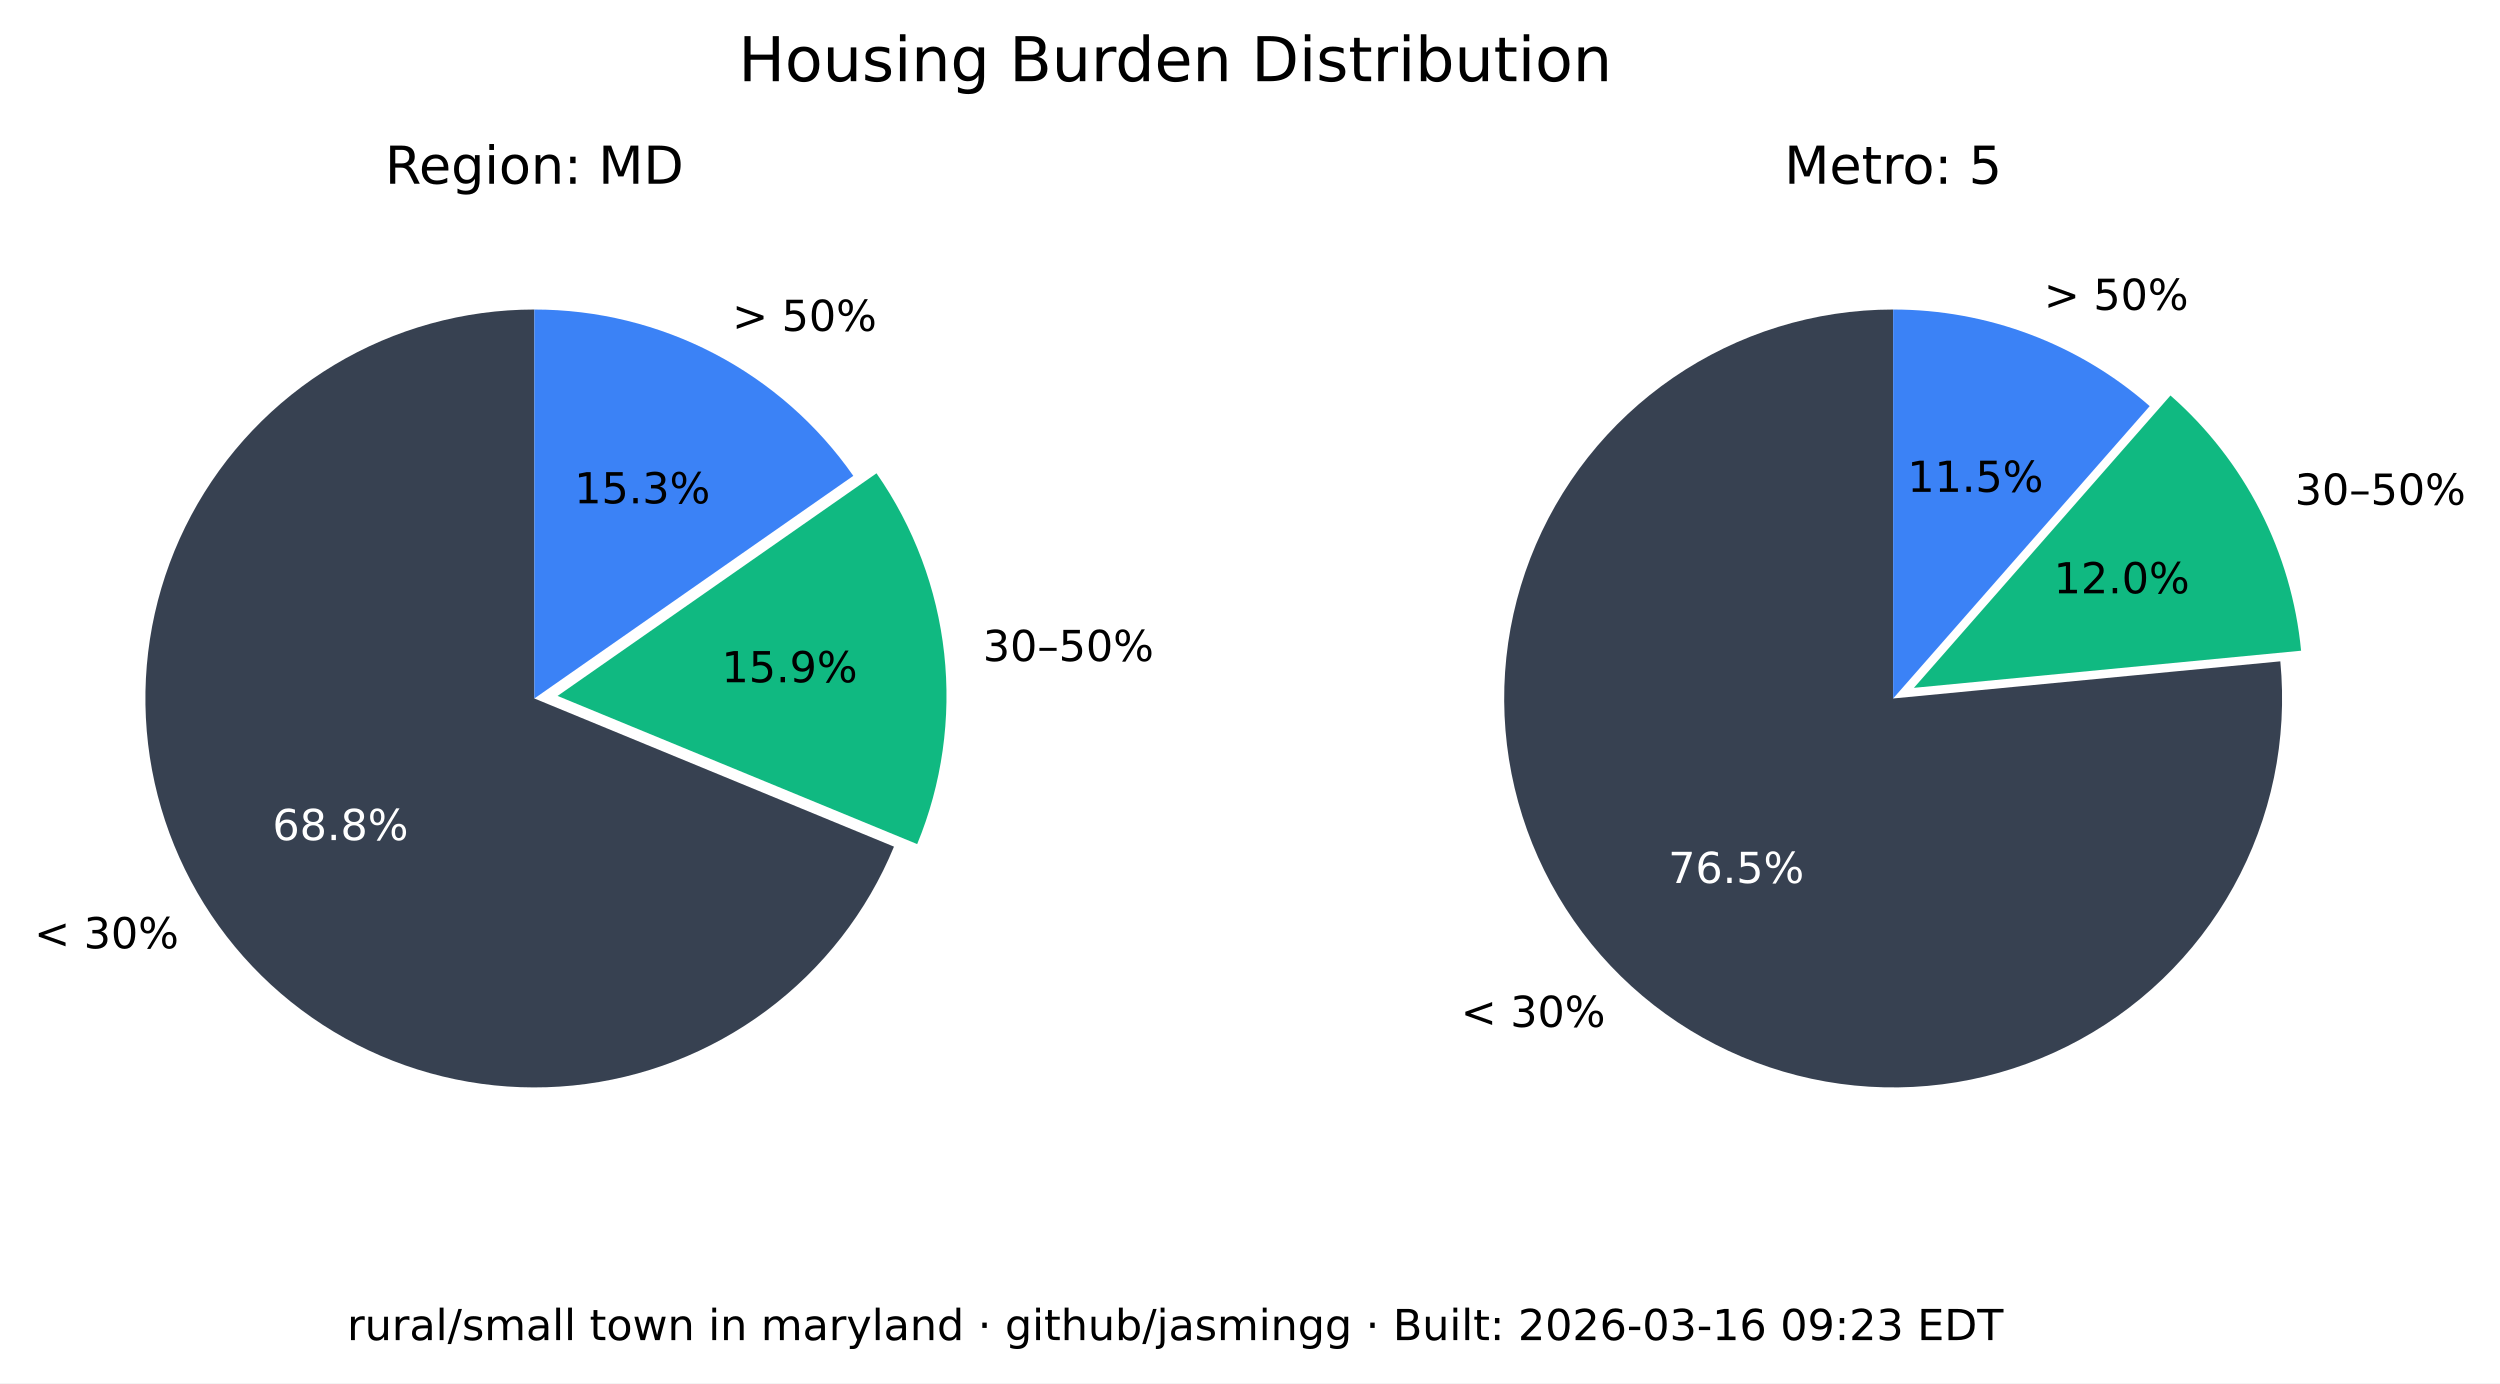
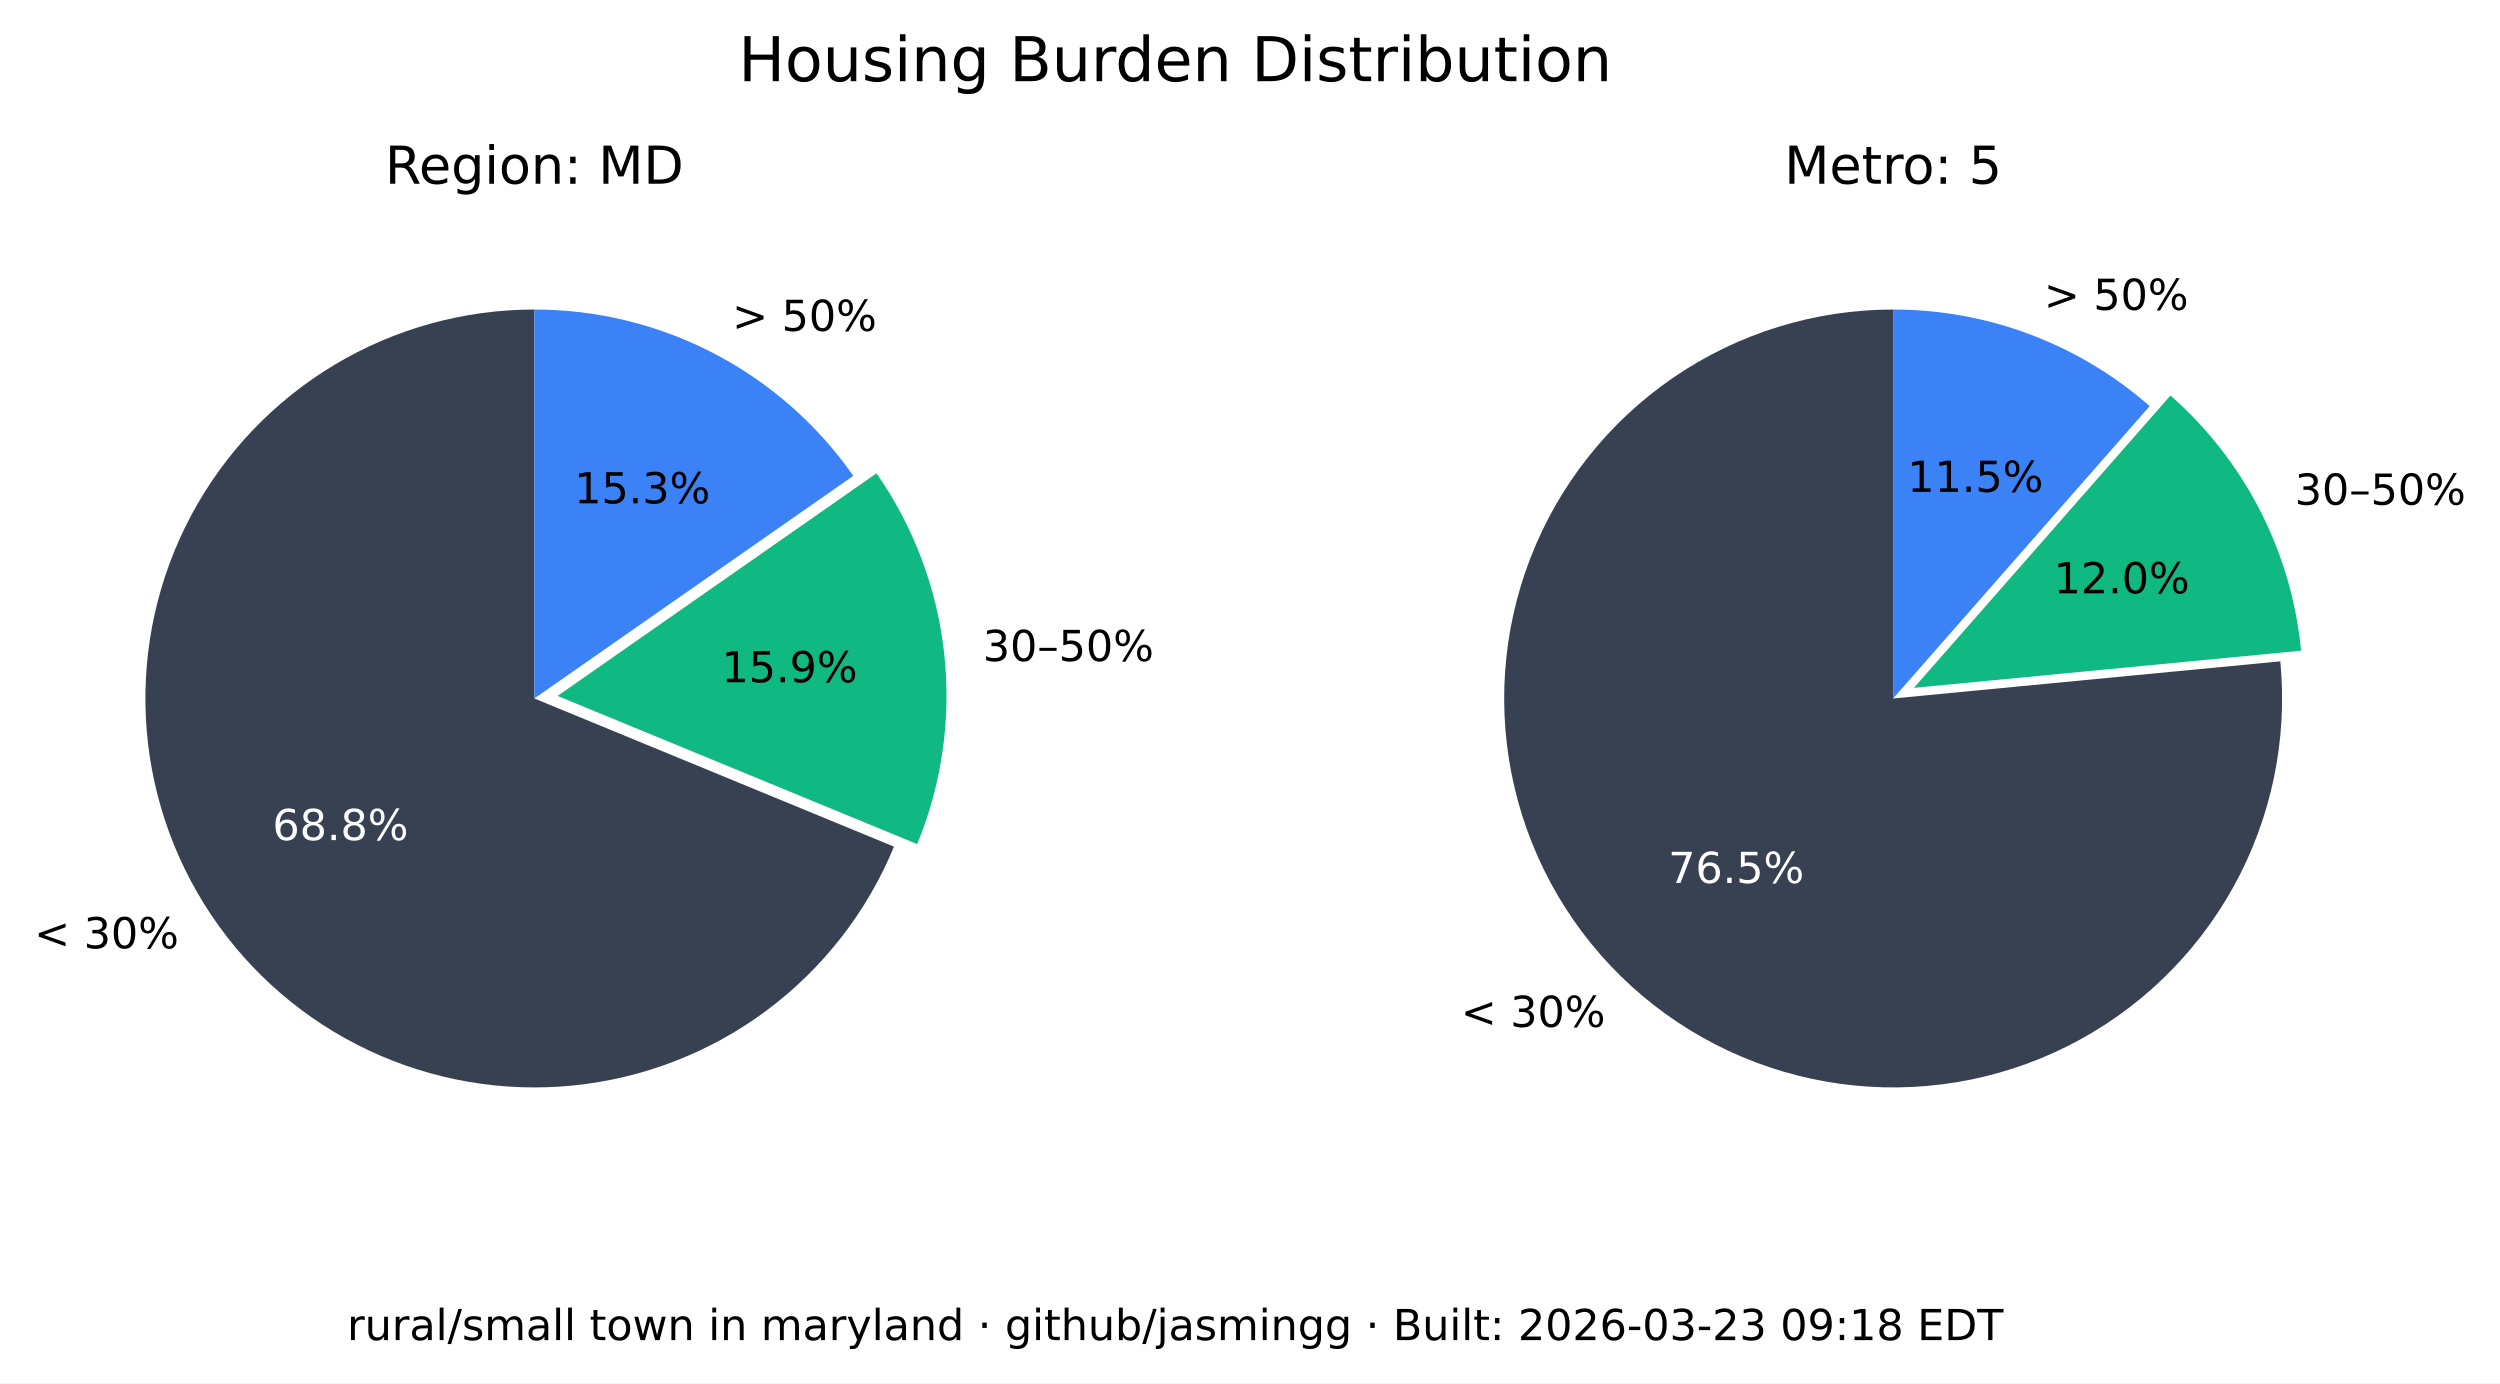
<svg xmlns="http://www.w3.org/2000/svg" xmlns:xlink="http://www.w3.org/1999/xlink" width="525.717pt" height="290.88pt" viewBox="0 0 525.717 290.88" version="1.1">
  <defs>
    <style type="text/css">*{stroke-linejoin: round; stroke-linecap: butt}</style>
  </defs>
  <g id="figure_1">
    <g id="patch_1">
      <path d="M 0 290.88  L 525.717 290.88  L 525.717 0  L 0 0  z " style="fill: #ffffff" />
    </g>
    <g id="axes_1">
      <g id="patch_2">
        <path d="M 112.367 65.088  C 97.551 65.088 83.008 69.114 70.301 76.735  C 57.594 84.355 47.194 95.287 40.215 108.357  C 33.237 121.428 29.939 136.152 30.677 150.951  C 31.414 165.749 36.159 180.073 44.402 192.385  C 52.646 204.697 64.082 214.541 77.483 220.86  C 90.885 227.179 105.755 229.74 120.499 228.267  C 135.242 226.794 149.312 221.342 161.199 212.496  C 173.085 203.65 182.347 191.738 187.992 178.039  L 112.367 146.88  z " style="fill: #374151" />
      </g>
      <g id="patch_3">
        <path d="M 192.87 177.503  C 198.091 164.831 200.044 151.048 198.55 137.424  C 197.055 123.8 192.159 110.768 184.314 99.529  L 117.246 146.345  z " style="fill: #10b981" />
      </g>
      <g id="patch_4">
        <path d="M 179.436 100.064  C 171.899 89.266 161.864 80.446 150.188 74.357  C 138.512 68.268 125.536 65.088 112.367 65.088  L 112.367 146.88  z " style="fill: #3b82f6" />
      </g>
      <g id="matplotlib.axis_1" />
      <g id="matplotlib.axis_2" />
      <g id="text_1">
        <g transform="translate(7.2 199.4189) scale(0.09 -0.09)">
          <defs>
            <path id="DejaVuSans-3c" d="M 4684 3150  L 1459 2003  L 4684 863  L 4684 294  L 678 1747  L 678 2266  L 4684 3719  L 4684 3150  z " transform="scale(0.015625)" />
            <path id="DejaVuSans-20" transform="scale(0.015625)" />
            <path id="DejaVuSans-33" d="M 2597 2516  Q 3050 2419 3304 2112  Q 3559 1806 3559 1356  Q 3559 666 3084 287  Q 2609 -91 1734 -91  Q 1441 -91 1130 -33  Q 819 25 488 141  L 488 750  Q 750 597 1062 519  Q 1375 441 1716 441  Q 2309 441 2620 675  Q 2931 909 2931 1356  Q 2931 1769 2642 2001  Q 2353 2234 1838 2234  L 1294 2234  L 1294 2753  L 1863 2753  Q 2328 2753 2575 2939  Q 2822 3125 2822 3475  Q 2822 3834 2567 4026  Q 2313 4219 1838 4219  Q 1578 4219 1281 4162  Q 984 4106 628 3988  L 628 4550  Q 988 4650 1302 4700  Q 1616 4750 1894 4750  Q 2613 4750 3031 4423  Q 3450 4097 3450 3541  Q 3450 3153 3228 2886  Q 3006 2619 2597 2516  z " transform="scale(0.015625)" />
            <path id="DejaVuSans-30" d="M 2034 4250  Q 1547 4250 1301 3770  Q 1056 3291 1056 2328  Q 1056 1369 1301 889  Q 1547 409 2034 409  Q 2525 409 2770 889  Q 3016 1369 3016 2328  Q 3016 3291 2770 3770  Q 2525 4250 2034 4250  z M 2034 4750  Q 2819 4750 3233 4129  Q 3647 3509 3647 2328  Q 3647 1150 3233 529  Q 2819 -91 2034 -91  Q 1250 -91 836 529  Q 422 1150 422 2328  Q 422 3509 836 4129  Q 1250 4750 2034 4750  z " transform="scale(0.015625)" />
            <path id="DejaVuSans-25" d="M 4653 2053  Q 4381 2053 4226 1822  Q 4072 1591 4072 1178  Q 4072 772 4226 539  Q 4381 306 4653 306  Q 4919 306 5073 539  Q 5228 772 5228 1178  Q 5228 1588 5073 1820  Q 4919 2053 4653 2053  z M 4653 2450  Q 5147 2450 5437 2106  Q 5728 1763 5728 1178  Q 5728 594 5436 251  Q 5144 -91 4653 -91  Q 4153 -91 3862 251  Q 3572 594 3572 1178  Q 3572 1766 3864 2108  Q 4156 2450 4653 2450  z M 1428 4353  Q 1159 4353 1004 4120  Q 850 3888 850 3481  Q 850 3069 1003 2837  Q 1156 2606 1428 2606  Q 1700 2606 1854 2837  Q 2009 3069 2009 3481  Q 2009 3884 1853 4118  Q 1697 4353 1428 4353  z M 4250 4750  L 4750 4750  L 1831 -91  L 1331 -91  L 4250 4750  z M 1428 4750  Q 1922 4750 2215 4408  Q 2509 4066 2509 3481  Q 2509 2891 2217 2550  Q 1925 2209 1428 2209  Q 931 2209 642 2551  Q 353 2894 353 3481  Q 353 4063 643 4406  Q 934 4750 1428 4750  z " transform="scale(0.015625)" />
          </defs>
          <use xlink:href="#DejaVuSans-3c" />
          <use xlink:href="#DejaVuSans-20" x="83.789" />
          <use xlink:href="#DejaVuSans-33" x="115.576" />
          <use xlink:href="#DejaVuSans-30" x="179.199" />
          <use xlink:href="#DejaVuSans-25" x="242.822" />
        </g>
      </g>
      <g id="text_2">
        <g style="fill: #ffffff" transform="translate(57.29316 176.6664) scale(0.09 -0.09)">
          <defs>
            <path id="DejaVuSans-36" d="M 2113 2584  Q 1688 2584 1439 2293  Q 1191 2003 1191 1497  Q 1191 994 1439 701  Q 1688 409 2113 409  Q 2538 409 2786 701  Q 3034 994 3034 1497  Q 3034 2003 2786 2293  Q 2538 2584 2113 2584  z M 3366 4563  L 3366 3988  Q 3128 4100 2886 4159  Q 2644 4219 2406 4219  Q 1781 4219 1451 3797  Q 1122 3375 1075 2522  Q 1259 2794 1537 2939  Q 1816 3084 2150 3084  Q 2853 3084 3261 2657  Q 3669 2231 3669 1497  Q 3669 778 3244 343  Q 2819 -91 2113 -91  Q 1303 -91 875 529  Q 447 1150 447 2328  Q 447 3434 972 4092  Q 1497 4750 2381 4750  Q 2619 4750 2861 4703  Q 3103 4656 3366 4563  z " transform="scale(0.015625)" />
            <path id="DejaVuSans-38" d="M 2034 2216  Q 1584 2216 1326 1975  Q 1069 1734 1069 1313  Q 1069 891 1326 650  Q 1584 409 2034 409  Q 2484 409 2743 651  Q 3003 894 3003 1313  Q 3003 1734 2745 1975  Q 2488 2216 2034 2216  z M 1403 2484  Q 997 2584 770 2862  Q 544 3141 544 3541  Q 544 4100 942 4425  Q 1341 4750 2034 4750  Q 2731 4750 3128 4425  Q 3525 4100 3525 3541  Q 3525 3141 3298 2862  Q 3072 2584 2669 2484  Q 3125 2378 3379 2068  Q 3634 1759 3634 1313  Q 3634 634 3220 271  Q 2806 -91 2034 -91  Q 1263 -91 848 271  Q 434 634 434 1313  Q 434 1759 690 2068  Q 947 2378 1403 2484  z M 1172 3481  Q 1172 3119 1398 2916  Q 1625 2713 2034 2713  Q 2441 2713 2670 2916  Q 2900 3119 2900 3481  Q 2900 3844 2670 4047  Q 2441 4250 2034 4250  Q 1625 4250 1398 4047  Q 1172 3844 1172 3481  z " transform="scale(0.015625)" />
            <path id="DejaVuSans-2e" d="M 684 794  L 1344 794  L 1344 0  L 684 0  L 684 794  z " transform="scale(0.015625)" />
          </defs>
          <use xlink:href="#DejaVuSans-36" />
          <use xlink:href="#DejaVuSans-38" x="63.623" />
          <use xlink:href="#DejaVuSans-2e" x="127.246" />
          <use xlink:href="#DejaVuSans-38" x="159.033" />
          <use xlink:href="#DejaVuSans-25" x="222.656" />
        </g>
      </g>
      <g id="text_3">
        <g transform="translate(206.68 139.015) scale(0.09 -0.09)">
          <defs>
            <path id="DejaVuSans-2013" d="M 313 1978  L 2888 1978  L 2888 1528  L 313 1528  L 313 1978  z " transform="scale(0.015625)" />
            <path id="DejaVuSans-35" d="M 691 4666  L 3169 4666  L 3169 4134  L 1269 4134  L 1269 2991  Q 1406 3038 1543 3061  Q 1681 3084 1819 3084  Q 2600 3084 3056 2656  Q 3513 2228 3513 1497  Q 3513 744 3044 326  Q 2575 -91 1722 -91  Q 1428 -91 1123 -41  Q 819 9 494 109  L 494 744  Q 775 591 1075 516  Q 1375 441 1709 441  Q 2250 441 2565 725  Q 2881 1009 2881 1497  Q 2881 1984 2565 2268  Q 2250 2553 1709 2553  Q 1456 2553 1204 2497  Q 953 2441 691 2322  L 691 4666  z " transform="scale(0.015625)" />
          </defs>
          <use xlink:href="#DejaVuSans-33" />
          <use xlink:href="#DejaVuSans-30" x="63.623" />
          <use xlink:href="#DejaVuSans-2013" x="127.246" />
          <use xlink:href="#DejaVuSans-35" x="177.246" />
          <use xlink:href="#DejaVuSans-30" x="240.869" />
          <use xlink:href="#DejaVuSans-25" x="304.492" />
        </g>
      </g>
      <g id="text_4">
        <g transform="translate(151.7328 143.4755) scale(0.09 -0.09)">
          <defs>
            <path id="DejaVuSans-31" d="M 794 531  L 1825 531  L 1825 4091  L 703 3866  L 703 4441  L 1819 4666  L 2450 4666  L 2450 531  L 3481 531  L 3481 0  L 794 0  L 794 531  z " transform="scale(0.015625)" />
            <path id="DejaVuSans-39" d="M 703 97  L 703 672  Q 941 559 1184 500  Q 1428 441 1663 441  Q 2288 441 2617 861  Q 2947 1281 2994 2138  Q 2813 1869 2534 1725  Q 2256 1581 1919 1581  Q 1219 1581 811 2004  Q 403 2428 403 3163  Q 403 3881 828 4315  Q 1253 4750 1959 4750  Q 2769 4750 3195 4129  Q 3622 3509 3622 2328  Q 3622 1225 3098 567  Q 2575 -91 1691 -91  Q 1453 -91 1209 -44  Q 966 3 703 97  z M 1959 2075  Q 2384 2075 2632 2365  Q 2881 2656 2881 3163  Q 2881 3666 2632 3958  Q 2384 4250 1959 4250  Q 1534 4250 1286 3958  Q 1038 3666 1038 3163  Q 1038 2656 1286 2365  Q 1534 2075 1959 2075  z " transform="scale(0.015625)" />
          </defs>
          <use xlink:href="#DejaVuSans-31" />
          <use xlink:href="#DejaVuSans-35" x="63.623" />
          <use xlink:href="#DejaVuSans-2e" x="127.246" />
          <use xlink:href="#DejaVuSans-39" x="159.033" />
          <use xlink:href="#DejaVuSans-25" x="222.656" />
        </g>
      </g>
      <g id="text_5">
        <g transform="translate(153.97 69.58851) scale(0.09 -0.09)">
          <defs>
            <path id="DejaVuSans-3e" d="M 678 3150  L 678 3719  L 4684 2266  L 4684 1747  L 678 294  L 678 863  L 3897 2003  L 678 3150  z " transform="scale(0.015625)" />
          </defs>
          <use xlink:href="#DejaVuSans-3e" />
          <use xlink:href="#DejaVuSans-20" x="83.789" />
          <use xlink:href="#DejaVuSans-35" x="115.576" />
          <use xlink:href="#DejaVuSans-30" x="179.199" />
          <use xlink:href="#DejaVuSans-25" x="242.822" />
        </g>
      </g>
      <g id="text_6">
        <g transform="translate(120.7644 105.8498) scale(0.09 -0.09)">
          <use xlink:href="#DejaVuSans-31" />
          <use xlink:href="#DejaVuSans-35" x="63.623" />
          <use xlink:href="#DejaVuSans-2e" x="127.246" />
          <use xlink:href="#DejaVuSans-33" x="159.033" />
          <use xlink:href="#DejaVuSans-25" x="222.656" />
        </g>
      </g>
      <g id="text_7">
        <g transform="translate(80.95719 38.64) scale(0.11 -0.11)">
          <defs>
            <path id="DejaVuSans-52" d="M 2841 2188  Q 3044 2119 3236 1894  Q 3428 1669 3622 1275  L 4263 0  L 3584 0  L 2988 1197  Q 2756 1666 2539 1819  Q 2322 1972 1947 1972  L 1259 1972  L 1259 0  L 628 0  L 628 4666  L 2053 4666  Q 2853 4666 3247 4331  Q 3641 3997 3641 3322  Q 3641 2881 3436 2590  Q 3231 2300 2841 2188  z M 1259 4147  L 1259 2491  L 2053 2491  Q 2509 2491 2742 2702  Q 2975 2913 2975 3322  Q 2975 3731 2742 3939  Q 2509 4147 2053 4147  L 1259 4147  z " transform="scale(0.015625)" />
            <path id="DejaVuSans-65" d="M 3597 1894  L 3597 1613  L 953 1613  Q 991 1019 1311 708  Q 1631 397 2203 397  Q 2534 397 2845 478  Q 3156 559 3463 722  L 3463 178  Q 3153 47 2828 -22  Q 2503 -91 2169 -91  Q 1331 -91 842 396  Q 353 884 353 1716  Q 353 2575 817 3079  Q 1281 3584 2069 3584  Q 2775 3584 3186 3129  Q 3597 2675 3597 1894  z M 3022 2063  Q 3016 2534 2758 2815  Q 2500 3097 2075 3097  Q 1594 3097 1305 2825  Q 1016 2553 972 2059  L 3022 2063  z " transform="scale(0.015625)" />
            <path id="DejaVuSans-67" d="M 2906 1791  Q 2906 2416 2648 2759  Q 2391 3103 1925 3103  Q 1463 3103 1205 2759  Q 947 2416 947 1791  Q 947 1169 1205 825  Q 1463 481 1925 481  Q 2391 481 2648 825  Q 2906 1169 2906 1791  z M 3481 434  Q 3481 -459 3084 -895  Q 2688 -1331 1869 -1331  Q 1566 -1331 1297 -1286  Q 1028 -1241 775 -1147  L 775 -588  Q 1028 -725 1275 -790  Q 1522 -856 1778 -856  Q 2344 -856 2625 -561  Q 2906 -266 2906 331  L 2906 616  Q 2728 306 2450 153  Q 2172 0 1784 0  Q 1141 0 747 490  Q 353 981 353 1791  Q 353 2603 747 3093  Q 1141 3584 1784 3584  Q 2172 3584 2450 3431  Q 2728 3278 2906 2969  L 2906 3500  L 3481 3500  L 3481 434  z " transform="scale(0.015625)" />
            <path id="DejaVuSans-69" d="M 603 3500  L 1178 3500  L 1178 0  L 603 0  L 603 3500  z M 603 4863  L 1178 4863  L 1178 4134  L 603 4134  L 603 4863  z " transform="scale(0.015625)" />
            <path id="DejaVuSans-6f" d="M 1959 3097  Q 1497 3097 1228 2736  Q 959 2375 959 1747  Q 959 1119 1226 758  Q 1494 397 1959 397  Q 2419 397 2687 759  Q 2956 1122 2956 1747  Q 2956 2369 2687 2733  Q 2419 3097 1959 3097  z M 1959 3584  Q 2709 3584 3137 3096  Q 3566 2609 3566 1747  Q 3566 888 3137 398  Q 2709 -91 1959 -91  Q 1206 -91 779 398  Q 353 888 353 1747  Q 353 2609 779 3096  Q 1206 3584 1959 3584  z " transform="scale(0.015625)" />
            <path id="DejaVuSans-6e" d="M 3513 2113  L 3513 0  L 2938 0  L 2938 2094  Q 2938 2591 2744 2837  Q 2550 3084 2163 3084  Q 1697 3084 1428 2787  Q 1159 2491 1159 1978  L 1159 0  L 581 0  L 581 3500  L 1159 3500  L 1159 2956  Q 1366 3272 1645 3428  Q 1925 3584 2291 3584  Q 2894 3584 3203 3211  Q 3513 2838 3513 2113  z " transform="scale(0.015625)" />
            <path id="DejaVuSans-3a" d="M 750 794  L 1409 794  L 1409 0  L 750 0  L 750 794  z M 750 3309  L 1409 3309  L 1409 2516  L 750 2516  L 750 3309  z " transform="scale(0.015625)" />
            <path id="DejaVuSans-4d" d="M 628 4666  L 1569 4666  L 2759 1491  L 3956 4666  L 4897 4666  L 4897 0  L 4281 0  L 4281 4097  L 3078 897  L 2444 897  L 1241 4097  L 1241 0  L 628 0  L 628 4666  z " transform="scale(0.015625)" />
            <path id="DejaVuSans-44" d="M 1259 4147  L 1259 519  L 2022 519  Q 2988 519 3436 956  Q 3884 1394 3884 2338  Q 3884 3275 3436 3711  Q 2988 4147 2022 4147  L 1259 4147  z M 628 4666  L 1925 4666  Q 3281 4666 3915 4102  Q 4550 3538 4550 2338  Q 4550 1131 3912 565  Q 3275 0 1925 0  L 628 0  L 628 4666  z " transform="scale(0.015625)" />
          </defs>
          <use xlink:href="#DejaVuSans-52" />
          <use xlink:href="#DejaVuSans-65" x="64.982" />
          <use xlink:href="#DejaVuSans-67" x="126.506" />
          <use xlink:href="#DejaVuSans-69" x="189.982" />
          <use xlink:href="#DejaVuSans-6f" x="217.766" />
          <use xlink:href="#DejaVuSans-6e" x="278.947" />
          <use xlink:href="#DejaVuSans-3a" x="342.326" />
          <use xlink:href="#DejaVuSans-20" x="376.018" />
          <use xlink:href="#DejaVuSans-4d" x="407.805" />
          <use xlink:href="#DejaVuSans-44" x="494.084" />
        </g>
      </g>
    </g>
    <g id="axes_2">
      <g id="patch_5">
        <path d="M 398.102 65.088  C 389.894 65.088 381.732 66.324 373.891 68.753  C 366.051 71.183 358.621 74.779 351.851 79.42  C 345.081 84.062 339.048 89.696 333.956 96.134  C 328.863 102.571 324.768 109.739 321.809 117.395  C 318.85 125.051 317.061 133.11 316.5 141.299  C 315.94 149.488 316.616 157.715 318.505 165.703  C 320.394 173.691 323.475 181.349 327.644 188.42  C 331.812 195.491 337.022 201.894 343.097 207.414  C 349.172 212.934 356.043 217.508 363.48 220.983  C 370.916 224.457 378.834 226.793 386.965 227.91  C 395.097 229.028 403.351 228.915 411.449 227.576  C 419.548 226.236 427.398 223.685 434.737 220.009  C 442.076 216.332 448.82 211.572 454.741 205.888  C 460.663 200.204 465.696 193.66 469.669 186.478  C 473.643 179.296 476.513 171.556 478.183 163.52  C 479.853 155.483 480.304 147.241 479.52 139.07  L 398.102 146.88  z " style="fill: #374151" />
      </g>
      <g id="patch_6">
        <path d="M 483.889 136.834  C 482.903 126.56 479.982 116.565 475.279 107.378  C 470.577 98.19 464.178 89.976 456.42 83.168  L 402.47 144.644  z " style="fill: #10b981" />
      </g>
      <g id="patch_7">
        <path d="M 452.052 85.404  C 444.652 78.91 436.14 73.805 426.926 70.335  C 417.712 66.866 407.947 65.088 398.102 65.088  L 398.102 146.88  z " style="fill: #3b82f6" />
      </g>
      <g id="matplotlib.axis_3" />
      <g id="matplotlib.axis_4" />
      <g id="text_8">
        <g transform="translate(307.1902 215.9508) scale(0.09 -0.09)">
          <use xlink:href="#DejaVuSans-3c" />
          <use xlink:href="#DejaVuSans-20" x="83.789" />
          <use xlink:href="#DejaVuSans-33" x="115.576" />
          <use xlink:href="#DejaVuSans-30" x="179.199" />
          <use xlink:href="#DejaVuSans-25" x="242.822" />
        </g>
      </g>
      <g id="text_9">
        <g style="fill: #ffffff" transform="translate(350.8035 185.6838) scale(0.09 -0.09)">
          <defs>
            <path id="DejaVuSans-37" d="M 525 4666  L 3525 4666  L 3525 4397  L 1831 0  L 1172 0  L 2766 4134  L 525 4134  L 525 4666  z " transform="scale(0.015625)" />
          </defs>
          <use xlink:href="#DejaVuSans-37" />
          <use xlink:href="#DejaVuSans-36" x="63.623" />
          <use xlink:href="#DejaVuSans-2e" x="127.246" />
          <use xlink:href="#DejaVuSans-35" x="159.033" />
          <use xlink:href="#DejaVuSans-25" x="222.656" />
        </g>
      </g>
      <g id="text_10">
        <g transform="translate(482.5604 106.1347) scale(0.09 -0.09)">
          <use xlink:href="#DejaVuSans-33" />
          <use xlink:href="#DejaVuSans-30" x="63.623" />
          <use xlink:href="#DejaVuSans-2013" x="127.246" />
          <use xlink:href="#DejaVuSans-35" x="177.246" />
          <use xlink:href="#DejaVuSans-30" x="240.869" />
          <use xlink:href="#DejaVuSans-25" x="304.492" />
        </g>
      </g>
      <g id="text_11">
        <g transform="translate(431.8606 124.7678) scale(0.09 -0.09)">
          <defs>
            <path id="DejaVuSans-32" d="M 1228 531  L 3431 531  L 3431 0  L 469 0  L 469 531  Q 828 903 1448 1529  Q 2069 2156 2228 2338  Q 2531 2678 2651 2914  Q 2772 3150 2772 3378  Q 2772 3750 2511 3984  Q 2250 4219 1831 4219  Q 1534 4219 1204 4116  Q 875 4013 500 3803  L 500 4441  Q 881 4594 1212 4672  Q 1544 4750 1819 4750  Q 2544 4750 2975 4387  Q 3406 4025 3406 3419  Q 3406 3131 3298 2873  Q 3191 2616 2906 2266  Q 2828 2175 2409 1742  Q 1991 1309 1228 531  z " transform="scale(0.015625)" />
          </defs>
          <use xlink:href="#DejaVuSans-31" />
          <use xlink:href="#DejaVuSans-32" x="63.623" />
          <use xlink:href="#DejaVuSans-2e" x="127.246" />
          <use xlink:href="#DejaVuSans-30" x="159.033" />
          <use xlink:href="#DejaVuSans-25" x="222.656" />
        </g>
      </g>
      <g id="text_12">
        <g transform="translate(429.8085 65.16424) scale(0.09 -0.09)">
          <use xlink:href="#DejaVuSans-3e" />
          <use xlink:href="#DejaVuSans-20" x="83.789" />
          <use xlink:href="#DejaVuSans-35" x="115.576" />
          <use xlink:href="#DejaVuSans-30" x="179.199" />
          <use xlink:href="#DejaVuSans-25" x="242.822" />
        </g>
      </g>
      <g id="text_13">
        <g transform="translate(401.1011 103.4366) scale(0.09 -0.09)">
          <use xlink:href="#DejaVuSans-31" />
          <use xlink:href="#DejaVuSans-31" x="63.623" />
          <use xlink:href="#DejaVuSans-2e" x="127.246" />
          <use xlink:href="#DejaVuSans-35" x="159.033" />
          <use xlink:href="#DejaVuSans-25" x="222.656" />
        </g>
      </g>
      <g id="text_14">
        <g transform="translate(375.2132 38.64) scale(0.11 -0.11)">
          <defs>
            <path id="DejaVuSans-74" d="M 1172 4494  L 1172 3500  L 2356 3500  L 2356 3053  L 1172 3053  L 1172 1153  Q 1172 725 1289 603  Q 1406 481 1766 481  L 2356 481  L 2356 0  L 1766 0  Q 1100 0 847 248  Q 594 497 594 1153  L 594 3053  L 172 3053  L 172 3500  L 594 3500  L 594 4494  L 1172 4494  z " transform="scale(0.015625)" />
            <path id="DejaVuSans-72" d="M 2631 2963  Q 2534 3019 2420 3045  Q 2306 3072 2169 3072  Q 1681 3072 1420 2755  Q 1159 2438 1159 1844  L 1159 0  L 581 0  L 581 3500  L 1159 3500  L 1159 2956  Q 1341 3275 1631 3429  Q 1922 3584 2338 3584  Q 2397 3584 2469 3576  Q 2541 3569 2628 3553  L 2631 2963  z " transform="scale(0.015625)" />
          </defs>
          <use xlink:href="#DejaVuSans-4d" />
          <use xlink:href="#DejaVuSans-65" x="86.279" />
          <use xlink:href="#DejaVuSans-74" x="147.803" />
          <use xlink:href="#DejaVuSans-72" x="187.012" />
          <use xlink:href="#DejaVuSans-6f" x="225.875" />
          <use xlink:href="#DejaVuSans-3a" x="287.057" />
          <use xlink:href="#DejaVuSans-20" x="320.748" />
          <use xlink:href="#DejaVuSans-35" x="352.535" />
        </g>
      </g>
    </g>
    <g id="text_15">
      <g transform="translate(155.2784 17.07797) scale(0.13 -0.13)">
        <defs>
          <path id="DejaVuSans-48" d="M 628 4666  L 1259 4666  L 1259 2753  L 3553 2753  L 3553 4666  L 4184 4666  L 4184 0  L 3553 0  L 3553 2222  L 1259 2222  L 1259 0  L 628 0  L 628 4666  z " transform="scale(0.015625)" />
          <path id="DejaVuSans-75" d="M 544 1381  L 544 3500  L 1119 3500  L 1119 1403  Q 1119 906 1312 657  Q 1506 409 1894 409  Q 2359 409 2629 706  Q 2900 1003 2900 1516  L 2900 3500  L 3475 3500  L 3475 0  L 2900 0  L 2900 538  Q 2691 219 2414 64  Q 2138 -91 1772 -91  Q 1169 -91 856 284  Q 544 659 544 1381  z M 1991 3584  L 1991 3584  z " transform="scale(0.015625)" />
          <path id="DejaVuSans-73" d="M 2834 3397  L 2834 2853  Q 2591 2978 2328 3040  Q 2066 3103 1784 3103  Q 1356 3103 1142 2972  Q 928 2841 928 2578  Q 928 2378 1081 2264  Q 1234 2150 1697 2047  L 1894 2003  Q 2506 1872 2764 1633  Q 3022 1394 3022 966  Q 3022 478 2636 193  Q 2250 -91 1575 -91  Q 1294 -91 989 -36  Q 684 19 347 128  L 347 722  Q 666 556 975 473  Q 1284 391 1588 391  Q 1994 391 2212 530  Q 2431 669 2431 922  Q 2431 1156 2273 1281  Q 2116 1406 1581 1522  L 1381 1569  Q 847 1681 609 1914  Q 372 2147 372 2553  Q 372 3047 722 3315  Q 1072 3584 1716 3584  Q 2034 3584 2315 3537  Q 2597 3491 2834 3397  z " transform="scale(0.015625)" />
          <path id="DejaVuSans-42" d="M 1259 2228  L 1259 519  L 2272 519  Q 2781 519 3026 730  Q 3272 941 3272 1375  Q 3272 1813 3026 2020  Q 2781 2228 2272 2228  L 1259 2228  z M 1259 4147  L 1259 2741  L 2194 2741  Q 2656 2741 2882 2914  Q 3109 3088 3109 3444  Q 3109 3797 2882 3972  Q 2656 4147 2194 4147  L 1259 4147  z M 628 4666  L 2241 4666  Q 2963 4666 3353 4366  Q 3744 4066 3744 3513  Q 3744 3084 3544 2831  Q 3344 2578 2956 2516  Q 3422 2416 3680 2098  Q 3938 1781 3938 1306  Q 3938 681 3513 340  Q 3088 0 2303 0  L 628 0  L 628 4666  z " transform="scale(0.015625)" />
          <path id="DejaVuSans-64" d="M 2906 2969  L 2906 4863  L 3481 4863  L 3481 0  L 2906 0  L 2906 525  Q 2725 213 2448 61  Q 2172 -91 1784 -91  Q 1150 -91 751 415  Q 353 922 353 1747  Q 353 2572 751 3078  Q 1150 3584 1784 3584  Q 2172 3584 2448 3432  Q 2725 3281 2906 2969  z M 947 1747  Q 947 1113 1208 752  Q 1469 391 1925 391  Q 2381 391 2643 752  Q 2906 1113 2906 1747  Q 2906 2381 2643 2742  Q 2381 3103 1925 3103  Q 1469 3103 1208 2742  Q 947 2381 947 1747  z " transform="scale(0.015625)" />
          <path id="DejaVuSans-62" d="M 3116 1747  Q 3116 2381 2855 2742  Q 2594 3103 2138 3103  Q 1681 3103 1420 2742  Q 1159 2381 1159 1747  Q 1159 1113 1420 752  Q 1681 391 2138 391  Q 2594 391 2855 752  Q 3116 1113 3116 1747  z M 1159 2969  Q 1341 3281 1617 3432  Q 1894 3584 2278 3584  Q 2916 3584 3314 3078  Q 3713 2572 3713 1747  Q 3713 922 3314 415  Q 2916 -91 2278 -91  Q 1894 -91 1617 61  Q 1341 213 1159 525  L 1159 0  L 581 0  L 581 4863  L 1159 4863  L 1159 2969  z " transform="scale(0.015625)" />
        </defs>
        <use xlink:href="#DejaVuSans-48" />
        <use xlink:href="#DejaVuSans-6f" x="75.195" />
        <use xlink:href="#DejaVuSans-75" x="136.377" />
        <use xlink:href="#DejaVuSans-73" x="199.756" />
        <use xlink:href="#DejaVuSans-69" x="251.855" />
        <use xlink:href="#DejaVuSans-6e" x="279.639" />
        <use xlink:href="#DejaVuSans-67" x="343.018" />
        <use xlink:href="#DejaVuSans-20" x="406.494" />
        <use xlink:href="#DejaVuSans-42" x="438.281" />
        <use xlink:href="#DejaVuSans-75" x="506.885" />
        <use xlink:href="#DejaVuSans-72" x="570.264" />
        <use xlink:href="#DejaVuSans-64" x="609.627" />
        <use xlink:href="#DejaVuSans-65" x="673.104" />
        <use xlink:href="#DejaVuSans-6e" x="734.627" />
        <use xlink:href="#DejaVuSans-20" x="798.006" />
        <use xlink:href="#DejaVuSans-44" x="829.793" />
        <use xlink:href="#DejaVuSans-69" x="906.795" />
        <use xlink:href="#DejaVuSans-73" x="934.578" />
        <use xlink:href="#DejaVuSans-74" x="986.678" />
        <use xlink:href="#DejaVuSans-72" x="1025.887" />
        <use xlink:href="#DejaVuSans-69" x="1067" />
        <use xlink:href="#DejaVuSans-62" x="1094.783" />
        <use xlink:href="#DejaVuSans-75" x="1158.26" />
        <use xlink:href="#DejaVuSans-74" x="1221.639" />
        <use xlink:href="#DejaVuSans-69" x="1260.848" />
        <use xlink:href="#DejaVuSans-6f" x="1288.631" />
        <use xlink:href="#DejaVuSans-6e" x="1349.812" />
      </g>
    </g>
    <g id="text_16">
      <g transform="translate(72.99373 281.8083) scale(0.09 -0.09)">
        <defs>
          <path id="DejaVuSans-61" d="M 2194 1759  Q 1497 1759 1228 1600  Q 959 1441 959 1056  Q 959 750 1161 570  Q 1363 391 1709 391  Q 2188 391 2477 730  Q 2766 1069 2766 1631  L 2766 1759  L 2194 1759  z M 3341 1997  L 3341 0  L 2766 0  L 2766 531  Q 2569 213 2275 61  Q 1981 -91 1556 -91  Q 1019 -91 701 211  Q 384 513 384 1019  Q 384 1609 779 1909  Q 1175 2209 1959 2209  L 2766 2209  L 2766 2266  Q 2766 2663 2505 2880  Q 2244 3097 1772 3097  Q 1472 3097 1187 3025  Q 903 2953 641 2809  L 641 3341  Q 956 3463 1253 3523  Q 1550 3584 1831 3584  Q 2591 3584 2966 3190  Q 3341 2797 3341 1997  z " transform="scale(0.015625)" />
          <path id="DejaVuSans-6c" d="M 603 4863  L 1178 4863  L 1178 0  L 603 0  L 603 4863  z " transform="scale(0.015625)" />
          <path id="DejaVuSans-2f" d="M 1625 4666  L 2156 4666  L 531 -594  L 0 -594  L 1625 4666  z " transform="scale(0.015625)" />
          <path id="DejaVuSans-6d" d="M 3328 2828  Q 3544 3216 3844 3400  Q 4144 3584 4550 3584  Q 5097 3584 5394 3201  Q 5691 2819 5691 2113  L 5691 0  L 5113 0  L 5113 2094  Q 5113 2597 4934 2840  Q 4756 3084 4391 3084  Q 3944 3084 3684 2787  Q 3425 2491 3425 1978  L 3425 0  L 2847 0  L 2847 2094  Q 2847 2600 2669 2842  Q 2491 3084 2119 3084  Q 1678 3084 1418 2786  Q 1159 2488 1159 1978  L 1159 0  L 581 0  L 581 3500  L 1159 3500  L 1159 2956  Q 1356 3278 1631 3431  Q 1906 3584 2284 3584  Q 2666 3584 2933 3390  Q 3200 3197 3328 2828  z " transform="scale(0.015625)" />
          <path id="DejaVuSans-77" d="M 269 3500  L 844 3500  L 1563 769  L 2278 3500  L 2956 3500  L 3675 769  L 4391 3500  L 4966 3500  L 4050 0  L 3372 0  L 2619 2869  L 1863 0  L 1184 0  L 269 3500  z " transform="scale(0.015625)" />
          <path id="DejaVuSans-79" d="M 2059 -325  Q 1816 -950 1584 -1140  Q 1353 -1331 966 -1331  L 506 -1331  L 506 -850  L 844 -850  Q 1081 -850 1212 -737  Q 1344 -625 1503 -206  L 1606 56  L 191 3500  L 800 3500  L 1894 763  L 2988 3500  L 3597 3500  L 2059 -325  z " transform="scale(0.015625)" />
          <path id="DejaVuSans-b7" d="M 684 2619  L 1344 2619  L 1344 1825  L 684 1825  L 684 2619  z " transform="scale(0.015625)" />
          <path id="DejaVuSans-68" d="M 3513 2113  L 3513 0  L 2938 0  L 2938 2094  Q 2938 2591 2744 2837  Q 2550 3084 2163 3084  Q 1697 3084 1428 2787  Q 1159 2491 1159 1978  L 1159 0  L 581 0  L 581 4863  L 1159 4863  L 1159 2956  Q 1366 3272 1645 3428  Q 1925 3584 2291 3584  Q 2894 3584 3203 3211  Q 3513 2838 3513 2113  z " transform="scale(0.015625)" />
          <path id="DejaVuSans-6a" d="M 603 3500  L 1178 3500  L 1178 -63  Q 1178 -731 923 -1031  Q 669 -1331 103 -1331  L -116 -1331  L -116 -844  L 38 -844  Q 366 -844 484 -692  Q 603 -541 603 -63  L 603 3500  z M 603 4863  L 1178 4863  L 1178 4134  L 603 4134  L 603 4863  z " transform="scale(0.015625)" />
          <path id="DejaVuSans-2d" d="M 313 2009  L 1997 2009  L 1997 1497  L 313 1497  L 313 2009  z " transform="scale(0.015625)" />
          <path id="DejaVuSans-45" d="M 628 4666  L 3578 4666  L 3578 4134  L 1259 4134  L 1259 2753  L 3481 2753  L 3481 2222  L 1259 2222  L 1259 531  L 3634 531  L 3634 0  L 628 0  L 628 4666  z " transform="scale(0.015625)" />
          <path id="DejaVuSans-54" d="M -19 4666  L 3928 4666  L 3928 4134  L 2272 4134  L 2272 0  L 1638 0  L 1638 4134  L -19 4134  L -19 4666  z " transform="scale(0.015625)" />
        </defs>
        <use xlink:href="#DejaVuSans-72" />
        <use xlink:href="#DejaVuSans-75" x="41.113" />
        <use xlink:href="#DejaVuSans-72" x="104.492" />
        <use xlink:href="#DejaVuSans-61" x="145.605" />
        <use xlink:href="#DejaVuSans-6c" x="206.885" />
        <use xlink:href="#DejaVuSans-2f" x="234.668" />
        <use xlink:href="#DejaVuSans-73" x="268.359" />
        <use xlink:href="#DejaVuSans-6d" x="320.459" />
        <use xlink:href="#DejaVuSans-61" x="417.871" />
        <use xlink:href="#DejaVuSans-6c" x="479.15" />
        <use xlink:href="#DejaVuSans-6c" x="506.934" />
        <use xlink:href="#DejaVuSans-20" x="534.717" />
        <use xlink:href="#DejaVuSans-74" x="566.504" />
        <use xlink:href="#DejaVuSans-6f" x="605.713" />
        <use xlink:href="#DejaVuSans-77" x="666.895" />
        <use xlink:href="#DejaVuSans-6e" x="748.682" />
        <use xlink:href="#DejaVuSans-20" x="812.061" />
        <use xlink:href="#DejaVuSans-69" x="843.848" />
        <use xlink:href="#DejaVuSans-6e" x="871.631" />
        <use xlink:href="#DejaVuSans-20" x="935.01" />
        <use xlink:href="#DejaVuSans-6d" x="966.797" />
        <use xlink:href="#DejaVuSans-61" x="1064.209" />
        <use xlink:href="#DejaVuSans-72" x="1125.488" />
        <use xlink:href="#DejaVuSans-79" x="1166.602" />
        <use xlink:href="#DejaVuSans-6c" x="1225.781" />
        <use xlink:href="#DejaVuSans-61" x="1253.564" />
        <use xlink:href="#DejaVuSans-6e" x="1314.844" />
        <use xlink:href="#DejaVuSans-64" x="1378.223" />
        <use xlink:href="#DejaVuSans-20" x="1441.699" />
        <use xlink:href="#DejaVuSans-b7" x="1473.486" />
        <use xlink:href="#DejaVuSans-20" x="1505.273" />
        <use xlink:href="#DejaVuSans-67" x="1537.061" />
        <use xlink:href="#DejaVuSans-69" x="1600.537" />
        <use xlink:href="#DejaVuSans-74" x="1628.32" />
        <use xlink:href="#DejaVuSans-68" x="1667.529" />
        <use xlink:href="#DejaVuSans-75" x="1730.908" />
        <use xlink:href="#DejaVuSans-62" x="1794.287" />
        <use xlink:href="#DejaVuSans-2f" x="1857.764" />
        <use xlink:href="#DejaVuSans-6a" x="1891.455" />
        <use xlink:href="#DejaVuSans-61" x="1919.238" />
        <use xlink:href="#DejaVuSans-73" x="1980.518" />
        <use xlink:href="#DejaVuSans-6d" x="2032.617" />
        <use xlink:href="#DejaVuSans-69" x="2130.029" />
        <use xlink:href="#DejaVuSans-6e" x="2157.812" />
        <use xlink:href="#DejaVuSans-67" x="2221.191" />
        <use xlink:href="#DejaVuSans-67" x="2284.668" />
        <use xlink:href="#DejaVuSans-20" x="2348.145" />
        <use xlink:href="#DejaVuSans-b7" x="2379.932" />
        <use xlink:href="#DejaVuSans-20" x="2411.719" />
        <use xlink:href="#DejaVuSans-42" x="2443.506" />
        <use xlink:href="#DejaVuSans-75" x="2512.109" />
        <use xlink:href="#DejaVuSans-69" x="2575.488" />
        <use xlink:href="#DejaVuSans-6c" x="2603.271" />
        <use xlink:href="#DejaVuSans-74" x="2631.055" />
        <use xlink:href="#DejaVuSans-3a" x="2670.264" />
        <use xlink:href="#DejaVuSans-20" x="2703.955" />
        <use xlink:href="#DejaVuSans-32" x="2735.742" />
        <use xlink:href="#DejaVuSans-30" x="2799.365" />
        <use xlink:href="#DejaVuSans-32" x="2862.988" />
        <use xlink:href="#DejaVuSans-36" x="2926.611" />
        <use xlink:href="#DejaVuSans-2d" x="2990.234" />
        <use xlink:href="#DejaVuSans-30" x="3026.318" />
        <use xlink:href="#DejaVuSans-33" x="3089.941" />
        <use xlink:href="#DejaVuSans-2d" x="3153.564" />
-         <use xlink:href="#DejaVuSans-31" x="3189.648" />
-         <use xlink:href="#DejaVuSans-36" x="3253.271" />
+         <use xlink:href="#DejaVuSans-32" x="3189.648" />
+         <use xlink:href="#DejaVuSans-33" x="3253.271" />
        <use xlink:href="#DejaVuSans-20" x="3316.895" />
        <use xlink:href="#DejaVuSans-30" x="3348.682" />
        <use xlink:href="#DejaVuSans-39" x="3412.305" />
        <use xlink:href="#DejaVuSans-3a" x="3475.928" />
-         <use xlink:href="#DejaVuSans-32" x="3509.619" />
-         <use xlink:href="#DejaVuSans-33" x="3573.242" />
+         <use xlink:href="#DejaVuSans-31" x="3509.619" />
+         <use xlink:href="#DejaVuSans-38" x="3573.242" />
        <use xlink:href="#DejaVuSans-20" x="3636.865" />
        <use xlink:href="#DejaVuSans-45" x="3668.652" />
        <use xlink:href="#DejaVuSans-44" x="3731.836" />
        <use xlink:href="#DejaVuSans-54" x="3808.838" />
      </g>
    </g>
  </g>
</svg>
